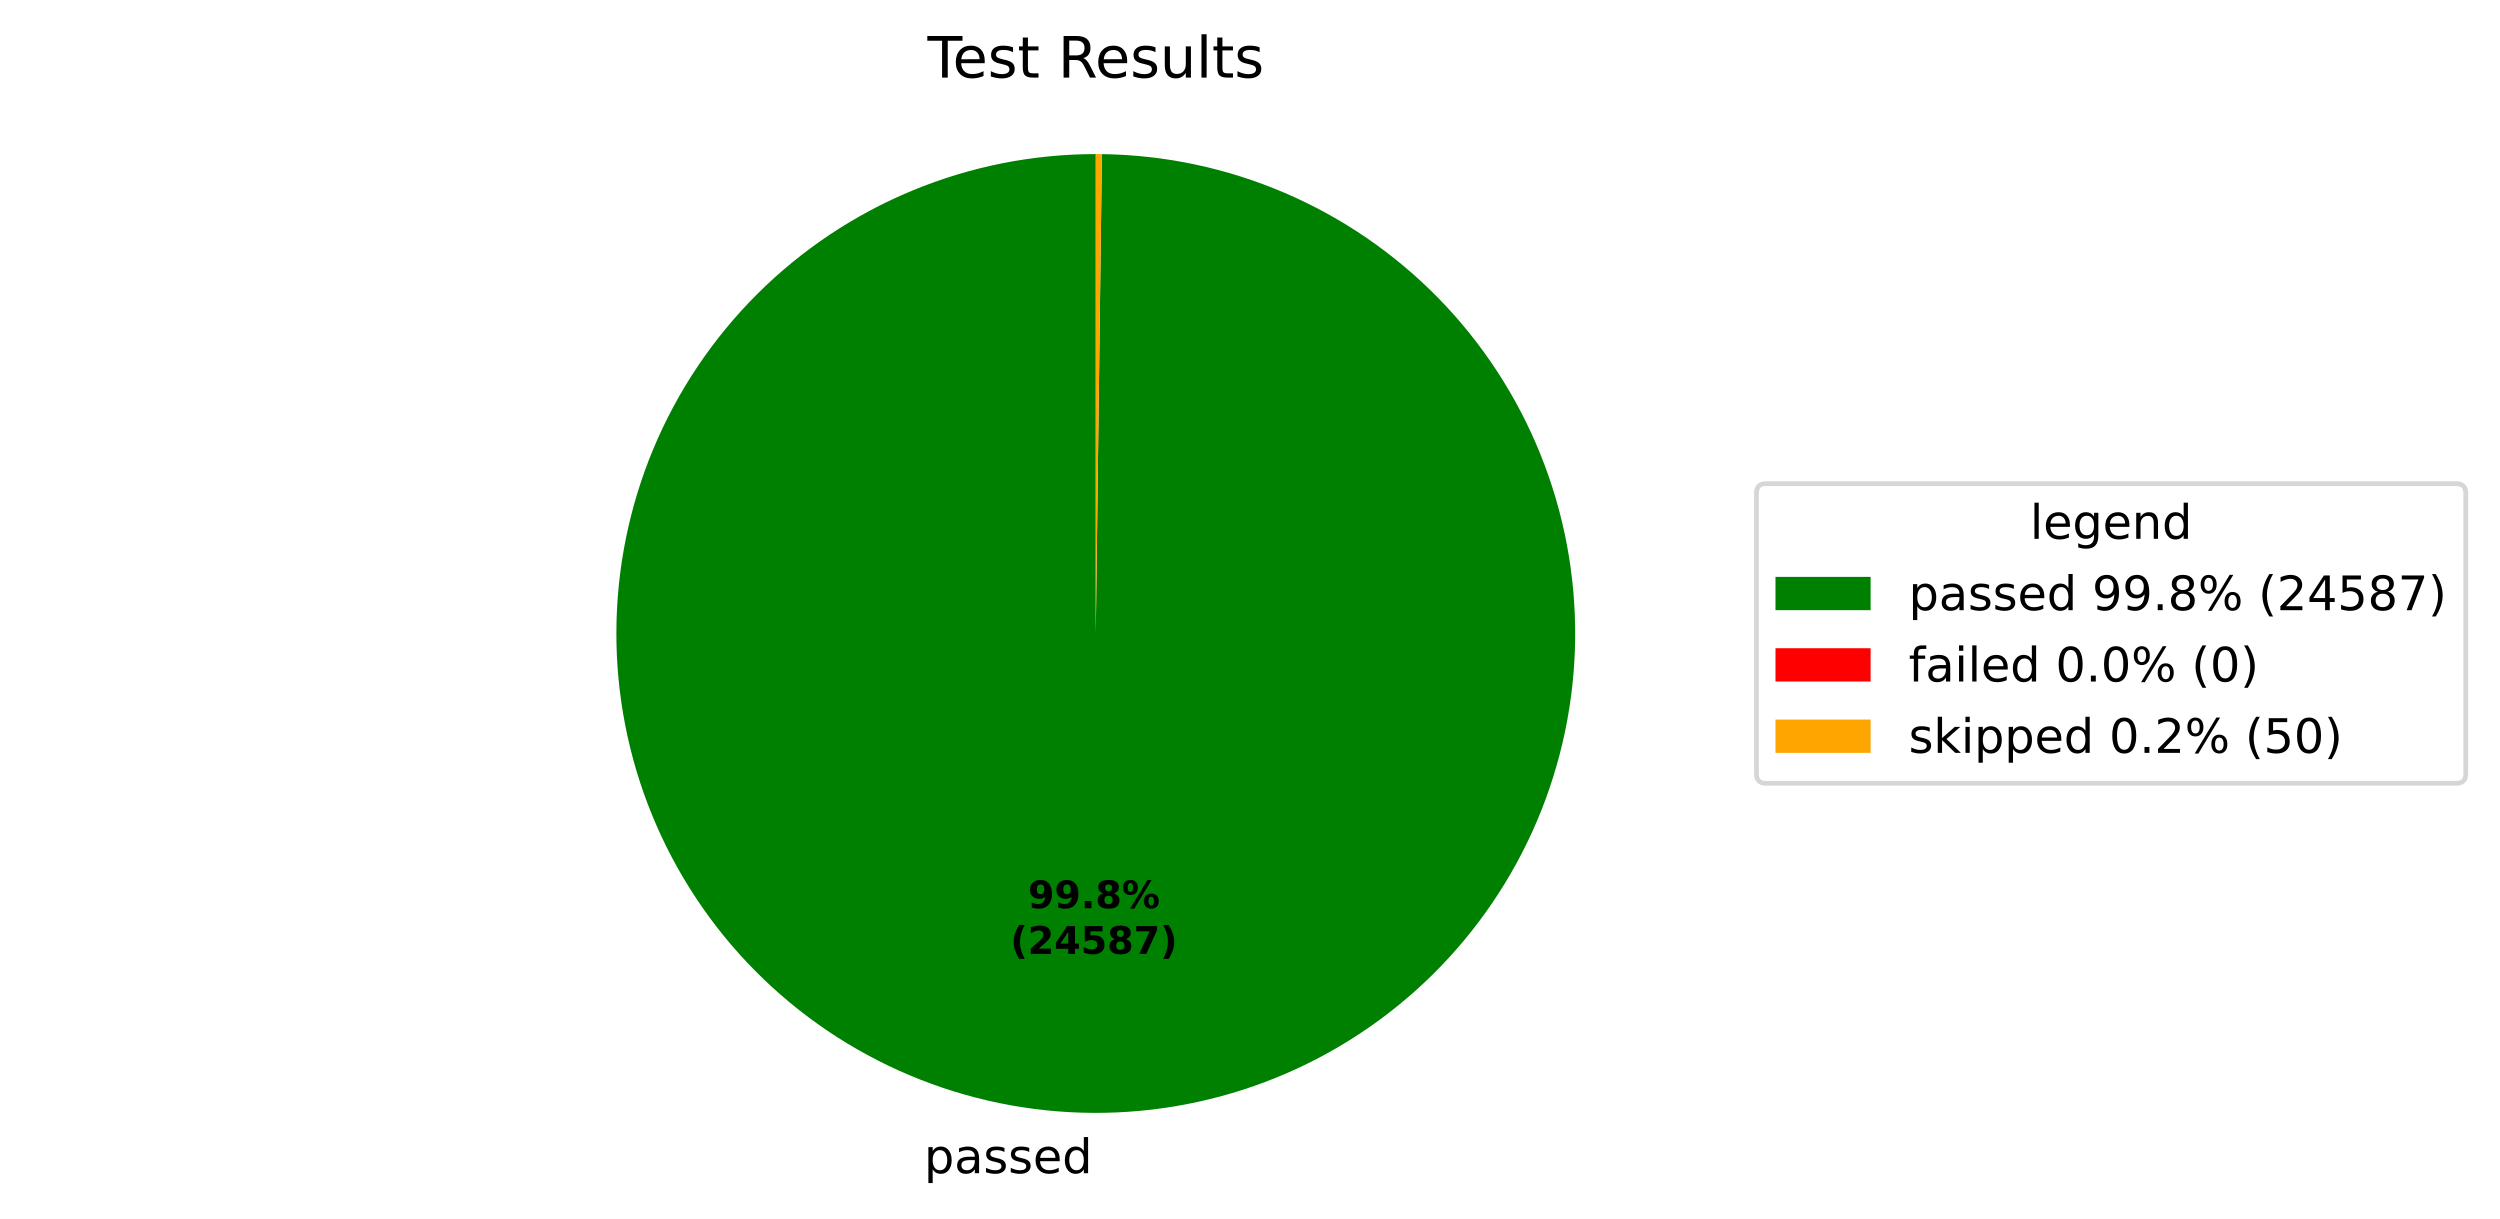
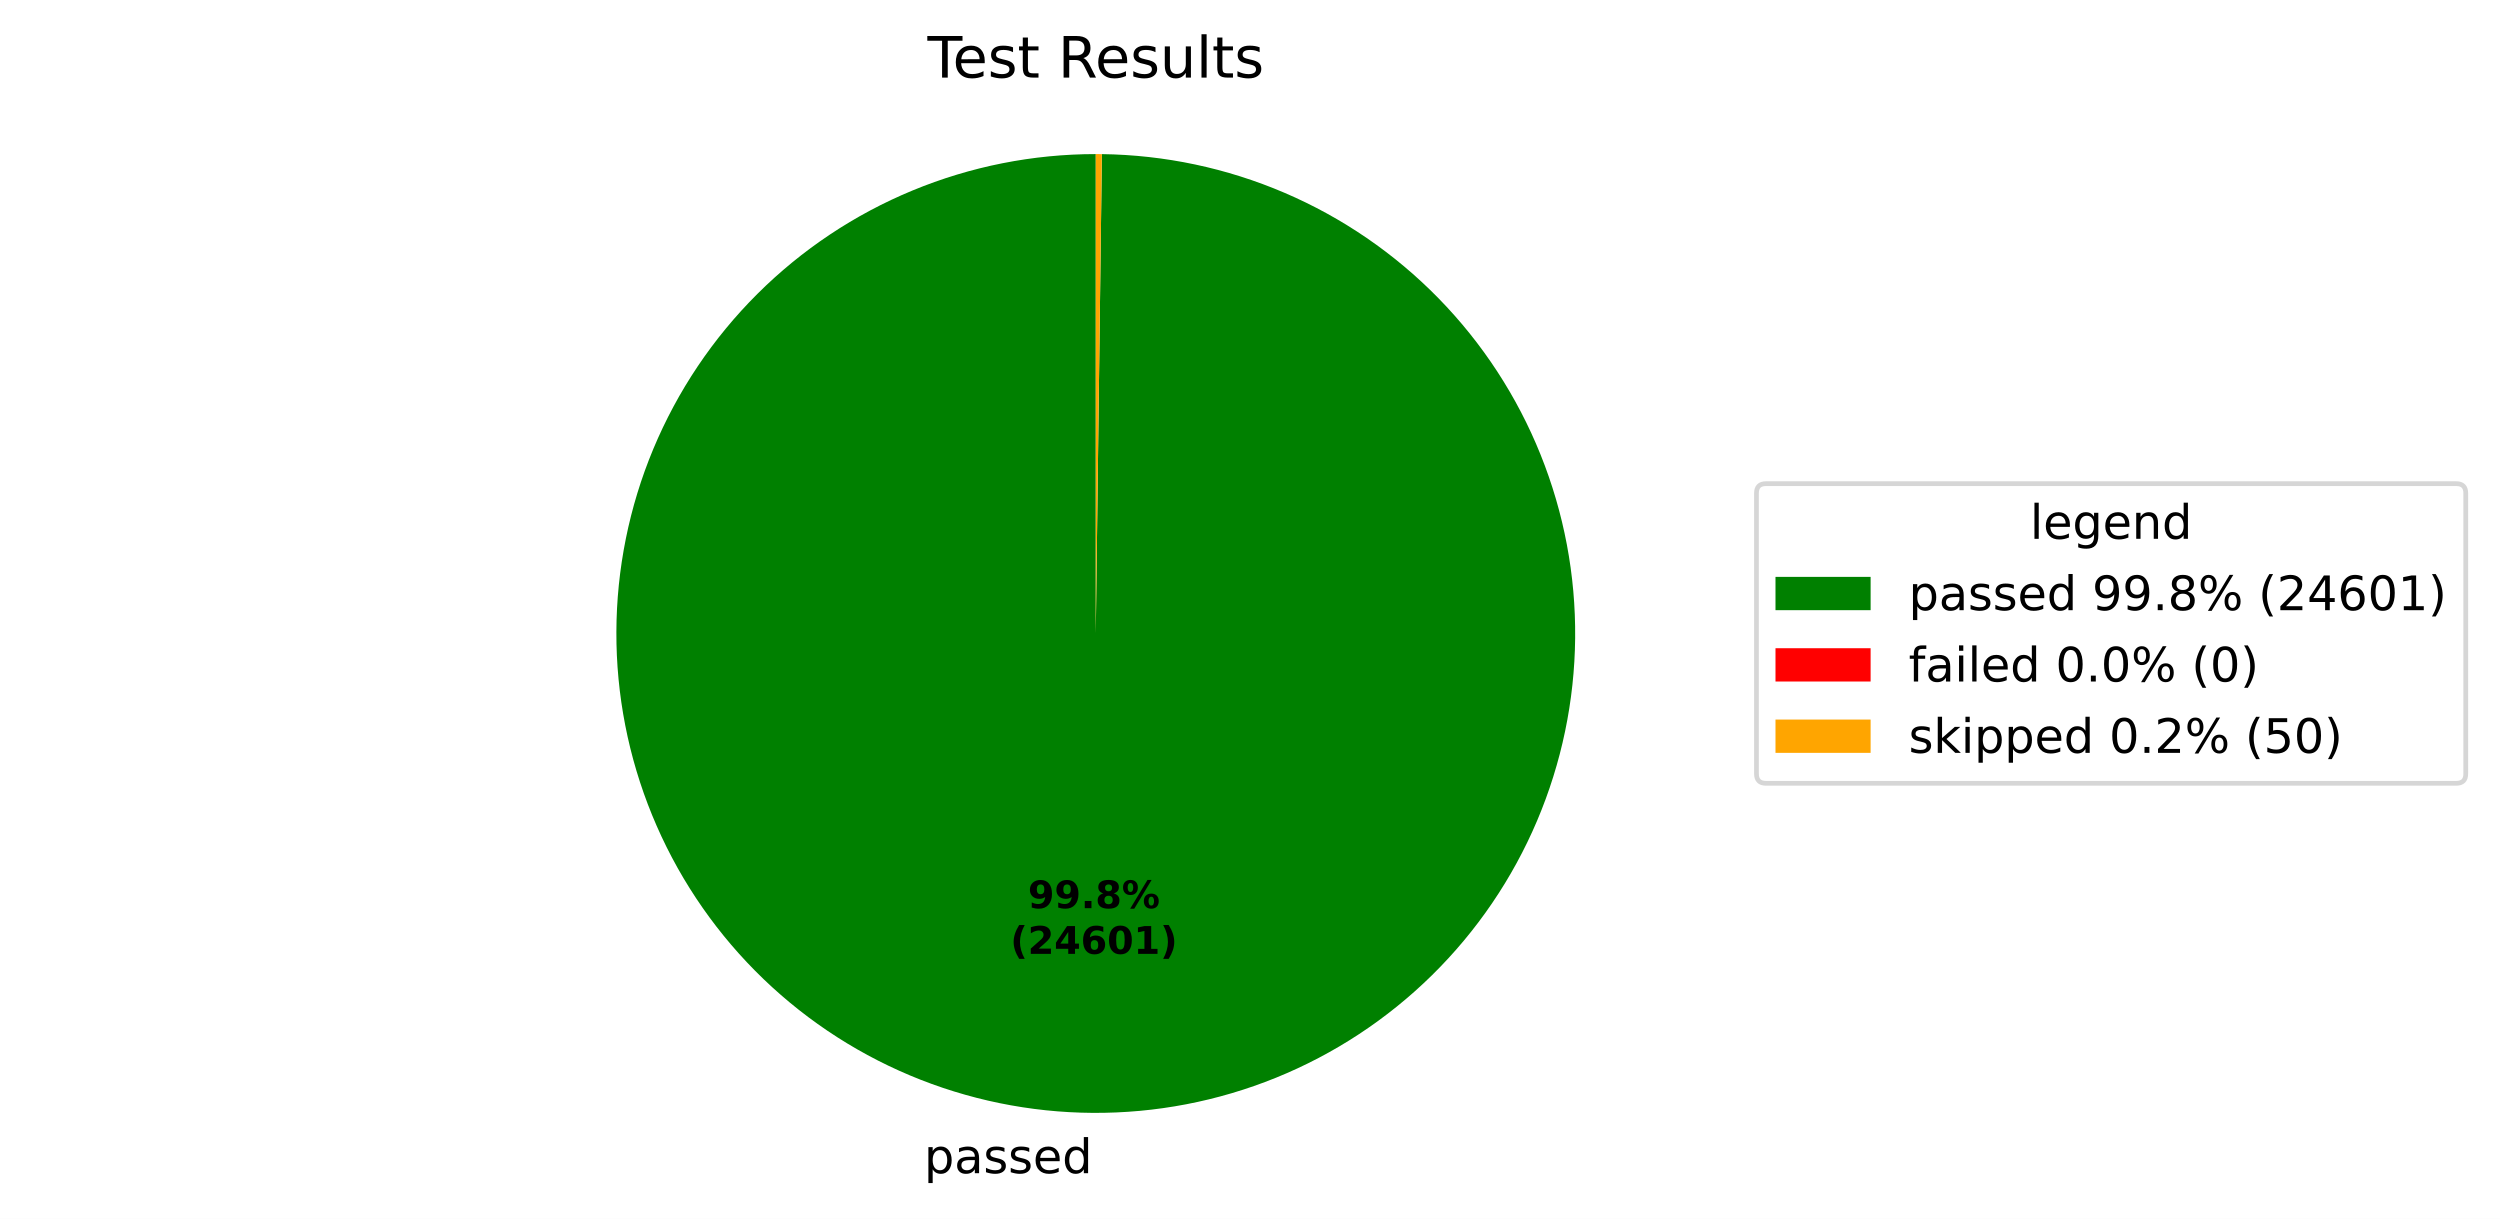
<svg xmlns="http://www.w3.org/2000/svg" xmlns:xlink="http://www.w3.org/1999/xlink" width="525.656pt" height="256.276pt" viewBox="0 0 525.656 256.276" version="1.1">
  <defs>
    <style type="text/css">*{stroke-linejoin: round; stroke-linecap: butt}</style>
  </defs>
  <g id="figure_1">
    <g id="patch_1">
      <path d="M 0 256.276  L 525.656 256.276  L 525.656 0  L 0 0  z " style="fill: #ffffff" />
    </g>
    <g id="axes_1">
      <g id="patch_2">
-         <path d="M 230.4 32.398  C 217.19 32.398 204.108 34.995 191.9 40.04  C 179.691 45.086 168.593 52.482 159.237 61.808  C 149.882 71.134 142.45 82.209 137.365 94.401  C 132.281 106.593 129.643 119.667 129.601 132.877  C 129.558 146.087 132.113 159.177 137.12 171.401  C 142.127 183.626 149.488 194.747 158.784 204.133  C 168.08 213.518 179.131 220.985 191.307 226.109  C 203.483 231.232 216.548 233.912 229.757 233.996  C 242.967 234.08 256.065 231.567 268.306 226.599  C 280.546 221.632 291.691 214.306 301.106 205.04  C 310.521 195.774 318.023 184.747 323.185 172.588  C 328.347 160.428 331.069 147.371 331.195 134.162  C 331.322 120.953 328.85 107.847 323.922 95.591  C 318.993 83.334 311.703 72.166 302.467 62.721  C 293.231 53.277 282.228 45.74 270.085 40.539  C 257.942 35.338 244.894 32.575 231.685 32.406  L 230.4 133.198  z " style="fill: #008000" />
+         <path d="M 230.4 32.398  C 217.19 32.398 204.108 34.995 191.9 40.04  C 179.691 45.086 168.593 52.482 159.237 61.808  C 149.882 71.134 142.45 82.209 137.365 94.401  C 132.281 106.593 129.643 119.667 129.601 132.877  C 129.558 146.087 132.113 159.177 137.12 171.401  C 142.127 183.626 149.488 194.748 158.784 204.133  C 168.08 213.518 179.131 220.985 191.307 226.109  C 203.483 231.232 216.548 233.912 229.758 233.996  C 242.967 234.08 256.066 231.567 268.306 226.599  C 280.546 221.632 291.691 214.306 301.106 205.04  C 310.521 195.774 318.024 184.747 323.186 172.587  C 328.347 160.427 331.069 147.371 331.195 134.162  C 331.322 120.952 328.85 107.846 323.921 95.59  C 318.993 83.334 311.703 72.165 302.467 62.721  C 293.231 53.277 282.227 45.739 270.084 40.539  C 257.941 35.338 244.893 32.575 231.685 32.406  L 230.4 133.198  z " style="fill: #008000" />
      </g>
      <g id="patch_3">
        <path d="M 231.685 32.406  C 231.685 32.406 231.685 32.406 231.685 32.406  L 230.4 133.198  z " style="fill: #ff0000" />
      </g>
      <g id="patch_4">
-         <path d="M 231.685 32.406  C 231.471 32.404 231.257 32.402 231.043 32.4  C 230.828 32.399 230.614 32.398 230.4 32.398  L 230.4 133.198  z " style="fill: #ffa500" />
+         <path d="M 231.685 32.406  C 231.471 32.404 231.256 32.402 231.042 32.4  C 230.828 32.399 230.614 32.398 230.4 32.398  L 230.4 133.198  z " style="fill: #ffa500" />
      </g>
      <g id="matplotlib.axis_1" />
      <g id="matplotlib.axis_2" />
      <g id="text_1">
-         <g transform="translate(194.2962 246.6739) scale(0.1 -0.1)">
+         <g transform="translate(194.2966 246.6739) scale(0.1 -0.1)">
          <defs>
            <path id="DejaVuSans-53" d="M 1159 525  L 1159 -1331  L 581 -1331  L 581 3500  L 1159 3500  L 1159 2969  Q 1341 3281 1617 3432  Q 1894 3584 2278 3584  Q 2916 3584 3314 3078  Q 3713 2572 3713 1747  Q 3713 922 3314 415  Q 2916 -91 2278 -91  Q 1894 -91 1617 61  Q 1341 213 1159 525  z M 3116 1747  Q 3116 2381 2855 2742  Q 2594 3103 2138 3103  Q 1681 3103 1420 2742  Q 1159 2381 1159 1747  Q 1159 1113 1420 752  Q 1681 391 2138 391  Q 2594 391 2855 752  Q 3116 1113 3116 1747  z " transform="scale(0.015625)" />
            <path id="DejaVuSans-44" d="M 2194 1759  Q 1497 1759 1228 1600  Q 959 1441 959 1056  Q 959 750 1161 570  Q 1363 391 1709 391  Q 2188 391 2477 730  Q 2766 1069 2766 1631  L 2766 1759  L 2194 1759  z M 3341 1997  L 3341 0  L 2766 0  L 2766 531  Q 2569 213 2275 61  Q 1981 -91 1556 -91  Q 1019 -91 701 211  Q 384 513 384 1019  Q 384 1609 779 1909  Q 1175 2209 1959 2209  L 2766 2209  L 2766 2266  Q 2766 2663 2505 2880  Q 2244 3097 1772 3097  Q 1472 3097 1187 3025  Q 903 2953 641 2809  L 641 3341  Q 956 3463 1253 3523  Q 1550 3584 1831 3584  Q 2591 3584 2966 3190  Q 3341 2797 3341 1997  z " transform="scale(0.015625)" />
            <path id="DejaVuSans-56" d="M 2834 3397  L 2834 2853  Q 2591 2978 2328 3040  Q 2066 3103 1784 3103  Q 1356 3103 1142 2972  Q 928 2841 928 2578  Q 928 2378 1081 2264  Q 1234 2150 1697 2047  L 1894 2003  Q 2506 1872 2764 1633  Q 3022 1394 3022 966  Q 3022 478 2636 193  Q 2250 -91 1575 -91  Q 1294 -91 989 -36  Q 684 19 347 128  L 347 722  Q 666 556 975 473  Q 1284 391 1588 391  Q 1994 391 2212 530  Q 2431 669 2431 922  Q 2431 1156 2273 1281  Q 2116 1406 1581 1522  L 1381 1569  Q 847 1681 609 1914  Q 372 2147 372 2553  Q 372 3047 722 3315  Q 1072 3584 1716 3584  Q 2034 3584 2315 3537  Q 2597 3491 2834 3397  z " transform="scale(0.015625)" />
            <path id="DejaVuSans-48" d="M 3597 1894  L 3597 1613  L 953 1613  Q 991 1019 1311 708  Q 1631 397 2203 397  Q 2534 397 2845 478  Q 3156 559 3463 722  L 3463 178  Q 3153 47 2828 -22  Q 2503 -91 2169 -91  Q 1331 -91 842 396  Q 353 884 353 1716  Q 353 2575 817 3079  Q 1281 3584 2069 3584  Q 2775 3584 3186 3129  Q 3597 2675 3597 1894  z M 3022 2063  Q 3016 2534 2758 2815  Q 2500 3097 2075 3097  Q 1594 3097 1305 2825  Q 1016 2553 972 2059  L 3022 2063  z " transform="scale(0.015625)" />
            <path id="DejaVuSans-47" d="M 2906 2969  L 2906 4863  L 3481 4863  L 3481 0  L 2906 0  L 2906 525  Q 2725 213 2448 61  Q 2172 -91 1784 -91  Q 1150 -91 751 415  Q 353 922 353 1747  Q 353 2572 751 3078  Q 1150 3584 1784 3584  Q 2172 3584 2448 3432  Q 2725 3281 2906 2969  z M 947 1747  Q 947 1113 1208 752  Q 1469 391 1925 391  Q 2381 391 2643 752  Q 2906 1113 2906 1747  Q 2906 2381 2643 2742  Q 2381 3103 1925 3103  Q 1469 3103 1208 2742  Q 947 2381 947 1747  z " transform="scale(0.015625)" />
          </defs>
          <use xlink:href="#DejaVuSans-53" />
          <use xlink:href="#DejaVuSans-44" transform="translate(63.48438 0)" />
          <use xlink:href="#DejaVuSans-56" transform="translate(124.7656 0)" />
          <use xlink:href="#DejaVuSans-56" transform="translate(176.8594 0)" />
          <use xlink:href="#DejaVuSans-48" transform="translate(228.9531 0)" />
          <use xlink:href="#DejaVuSans-47" transform="translate(290.4844 0)" />
        </g>
      </g>
      <g id="text_2">
-         <g transform="translate(216.1375 190.9542) scale(0.08 -0.08)">
+         <g transform="translate(216.1377 190.9542) scale(0.08 -0.08)">
          <defs>
            <path id="DejaVuSans-Bold-1c" d="M 641 103  L 641 966  Q 928 831 1190 764  Q 1453 697 1709 697  Q 2247 697 2547 995  Q 2847 1294 2900 1881  Q 2688 1725 2447 1647  Q 2206 1569 1925 1569  Q 1209 1569 770 1986  Q 331 2403 331 3084  Q 331 3838 820 4291  Q 1309 4744 2131 4744  Q 3044 4744 3544 4128  Q 4044 3513 4044 2388  Q 4044 1231 3459 570  Q 2875 -91 1856 -91  Q 1528 -91 1228 -42  Q 928 6 641 103  z M 2125 2350  Q 2441 2350 2600 2554  Q 2759 2759 2759 3169  Q 2759 3575 2600 3781  Q 2441 3988 2125 3988  Q 1809 3988 1650 3781  Q 1491 3575 1491 3169  Q 1491 2759 1650 2554  Q 1809 2350 2125 2350  z " transform="scale(0.015625)" />
            <path id="DejaVuSans-Bold-11" d="M 653 1209  L 1778 1209  L 1778 0  L 653 0  L 653 1209  z " transform="scale(0.015625)" />
            <path id="DejaVuSans-Bold-1b" d="M 2228 2088  Q 1891 2088 1709 1903  Q 1528 1719 1528 1375  Q 1528 1031 1709 848  Q 1891 666 2228 666  Q 2563 666 2741 848  Q 2919 1031 2919 1375  Q 2919 1722 2741 1905  Q 2563 2088 2228 2088  z M 1350 2484  Q 925 2613 709 2878  Q 494 3144 494 3541  Q 494 4131 934 4440  Q 1375 4750 2228 4750  Q 3075 4750 3515 4442  Q 3956 4134 3956 3541  Q 3956 3144 3739 2878  Q 3522 2613 3097 2484  Q 3572 2353 3814 2058  Q 4056 1763 4056 1313  Q 4056 619 3595 264  Q 3134 -91 2228 -91  Q 1319 -91 855 264  Q 391 619 391 1313  Q 391 1763 633 2058  Q 875 2353 1350 2484  z M 1631 3419  Q 1631 3141 1786 2991  Q 1941 2841 2228 2841  Q 2509 2841 2662 2991  Q 2816 3141 2816 3419  Q 2816 3697 2662 3845  Q 2509 3994 2228 3994  Q 1941 3994 1786 3844  Q 1631 3694 1631 3419  z " transform="scale(0.015625)" />
            <path id="DejaVuSans-Bold-8" d="M 4959 1925  Q 4738 1925 4616 1733  Q 4494 1541 4494 1184  Q 4494 825 4614 633  Q 4734 441 4959 441  Q 5184 441 5303 633  Q 5422 825 5422 1184  Q 5422 1541 5301 1733  Q 5181 1925 4959 1925  z M 4959 2450  Q 5541 2450 5875 2112  Q 6209 1775 6209 1184  Q 6209 594 5875 251  Q 5541 -91 4959 -91  Q 4378 -91 4042 251  Q 3706 594 3706 1184  Q 3706 1772 4042 2111  Q 4378 2450 4959 2450  z M 2094 -91  L 1403 -91  L 4319 4750  L 5013 4750  L 2094 -91  z M 1453 4750  Q 2034 4750 2367 4411  Q 2700 4072 2700 3481  Q 2700 2891 2367 2550  Q 2034 2209 1453 2209  Q 872 2209 539 2550  Q 206 2891 206 3481  Q 206 4072 539 4411  Q 872 4750 1453 4750  z M 1453 4225  Q 1228 4225 1106 4031  Q 984 3838 984 3481  Q 984 3122 1106 2926  Q 1228 2731 1453 2731  Q 1678 2731 1798 2926  Q 1919 3122 1919 3481  Q 1919 3838 1797 4031  Q 1675 4225 1453 4225  z " transform="scale(0.015625)" />
          </defs>
          <use xlink:href="#DejaVuSans-Bold-1c" />
          <use xlink:href="#DejaVuSans-Bold-1c" transform="translate(69.57812 0)" />
          <use xlink:href="#DejaVuSans-Bold-11" transform="translate(139.1562 0)" />
          <use xlink:href="#DejaVuSans-Bold-1b" transform="translate(177.1406 0)" />
          <use xlink:href="#DejaVuSans-Bold-8" transform="translate(246.7188 0)" />
        </g>
-         <g transform="translate(212.4425 200.5558) scale(0.08 -0.08)">
+         <g transform="translate(212.4427 200.5558) scale(0.08 -0.08)">
          <defs>
            <path id="DejaVuSans-Bold-b" d="M 2413 -844  L 1484 -844  Q 1006 -72 778 623  Q 550 1319 550 2003  Q 550 2688 779 3389  Q 1009 4091 1484 4856  L 2413 4856  Q 2013 4116 1813 3408  Q 1613 2700 1613 2009  Q 1613 1319 1811 609  Q 2009 -100 2413 -844  z " transform="scale(0.015625)" />
            <path id="DejaVuSans-Bold-15" d="M 1844 884  L 3897 884  L 3897 0  L 506 0  L 506 884  L 2209 2388  Q 2438 2594 2547 2791  Q 2656 2988 2656 3200  Q 2656 3528 2436 3728  Q 2216 3928 1850 3928  Q 1569 3928 1234 3808  Q 900 3688 519 3450  L 519 4475  Q 925 4609 1322 4679  Q 1719 4750 2100 4750  Q 2938 4750 3402 4381  Q 3866 4013 3866 3353  Q 3866 2972 3669 2642  Q 3472 2313 2841 1759  L 1844 884  z " transform="scale(0.015625)" />
            <path id="DejaVuSans-Bold-17" d="M 2356 3675  L 1038 1722  L 2356 1722  L 2356 3675  z M 2156 4666  L 3494 4666  L 3494 1722  L 4159 1722  L 4159 850  L 3494 850  L 3494 0  L 2356 0  L 2356 850  L 288 850  L 288 1881  L 2156 4666  z " transform="scale(0.015625)" />
-             <path id="DejaVuSans-Bold-18" d="M 678 4666  L 3669 4666  L 3669 3781  L 1638 3781  L 1638 3059  Q 1775 3097 1914 3117  Q 2053 3138 2203 3138  Q 3056 3138 3531 2711  Q 4006 2284 4006 1522  Q 4006 766 3489 337  Q 2972 -91 2053 -91  Q 1656 -91 1267 -14  Q 878 63 494 219  L 494 1166  Q 875 947 1217 837  Q 1559 728 1863 728  Q 2300 728 2551 942  Q 2803 1156 2803 1522  Q 2803 1891 2551 2103  Q 2300 2316 1863 2316  Q 1603 2316 1309 2248  Q 1016 2181 678 2041  L 678 4666  z " transform="scale(0.015625)" />
-             <path id="DejaVuSans-Bold-1a" d="M 428 4666  L 3944 4666  L 3944 3988  L 2125 0  L 953 0  L 2675 3781  L 428 3781  L 428 4666  z " transform="scale(0.015625)" />
+             <path id="DejaVuSans-Bold-19" d="M 2316 2303  Q 2000 2303 1842 2098  Q 1684 1894 1684 1484  Q 1684 1075 1842 870  Q 2000 666 2316 666  Q 2634 666 2792 870  Q 2950 1075 2950 1484  Q 2950 1894 2792 2098  Q 2634 2303 2316 2303  z M 3803 4544  L 3803 3681  Q 3506 3822 3243 3889  Q 2981 3956 2731 3956  Q 2194 3956 1894 3657  Q 1594 3359 1544 2772  Q 1750 2925 1990 3001  Q 2231 3078 2516 3078  Q 3231 3078 3670 2659  Q 4109 2241 4109 1563  Q 4109 813 3618 361  Q 3128 -91 2303 -91  Q 1394 -91 895 523  Q 397 1138 397 2266  Q 397 3422 980 4083  Q 1563 4744 2578 4744  Q 2900 4744 3203 4694  Q 3506 4644 3803 4544  z " transform="scale(0.015625)" />
+             <path id="DejaVuSans-Bold-13" d="M 2944 2338  Q 2944 3213 2780 3570  Q 2616 3928 2228 3928  Q 1841 3928 1675 3570  Q 1509 3213 1509 2338  Q 1509 1453 1675 1090  Q 1841 728 2228 728  Q 2613 728 2778 1090  Q 2944 1453 2944 2338  z M 4147 2328  Q 4147 1169 3647 539  Q 3147 -91 2228 -91  Q 1306 -91 806 539  Q 306 1169 306 2328  Q 306 3491 806 4120  Q 1306 4750 2228 4750  Q 3147 4750 3647 4120  Q 4147 3491 4147 2328  z " transform="scale(0.015625)" />
+             <path id="DejaVuSans-Bold-14" d="M 750 831  L 1813 831  L 1813 3847  L 722 3622  L 722 4441  L 1806 4666  L 2950 4666  L 2950 831  L 4013 831  L 4013 0  L 750 0  L 750 831  z " transform="scale(0.015625)" />
            <path id="DejaVuSans-Bold-c" d="M 513 -844  Q 913 -100 1113 609  Q 1313 1319 1313 2009  Q 1313 2700 1113 3408  Q 913 4116 513 4856  L 1441 4856  Q 1916 4091 2145 3389  Q 2375 2688 2375 2003  Q 2375 1319 2147 623  Q 1919 -72 1441 -844  L 513 -844  z " transform="scale(0.015625)" />
          </defs>
          <use xlink:href="#DejaVuSans-Bold-b" />
          <use xlink:href="#DejaVuSans-Bold-15" transform="translate(45.70312 0)" />
          <use xlink:href="#DejaVuSans-Bold-17" transform="translate(115.2812 0)" />
-           <use xlink:href="#DejaVuSans-Bold-18" transform="translate(184.8594 0)" />
-           <use xlink:href="#DejaVuSans-Bold-1b" transform="translate(254.4375 0)" />
-           <use xlink:href="#DejaVuSans-Bold-1a" transform="translate(324.0156 0)" />
+           <use xlink:href="#DejaVuSans-Bold-19" transform="translate(184.8594 0)" />
+           <use xlink:href="#DejaVuSans-Bold-13" transform="translate(254.4375 0)" />
+           <use xlink:href="#DejaVuSans-Bold-14" transform="translate(324.0156 0)" />
          <use xlink:href="#DejaVuSans-Bold-c" transform="translate(393.5938 0)" />
        </g>
      </g>
      <g id="text_3">
        <g transform="translate(195.0131 16.31812) scale(0.12 -0.12)">
          <defs>
            <path id="DejaVuSans-37" d="M -19 4666  L 3928 4666  L 3928 4134  L 2272 4134  L 2272 0  L 1638 0  L 1638 4134  L -19 4134  L -19 4666  z " transform="scale(0.015625)" />
            <path id="DejaVuSans-57" d="M 1172 4494  L 1172 3500  L 2356 3500  L 2356 3053  L 1172 3053  L 1172 1153  Q 1172 725 1289 603  Q 1406 481 1766 481  L 2356 481  L 2356 0  L 1766 0  Q 1100 0 847 248  Q 594 497 594 1153  L 594 3053  L 172 3053  L 172 3500  L 594 3500  L 594 4494  L 1172 4494  z " transform="scale(0.015625)" />
            <path id="DejaVuSans-3" transform="scale(0.015625)" />
            <path id="DejaVuSans-35" d="M 2841 2188  Q 3044 2119 3236 1894  Q 3428 1669 3622 1275  L 4263 0  L 3584 0  L 2988 1197  Q 2756 1666 2539 1819  Q 2322 1972 1947 1972  L 1259 1972  L 1259 0  L 628 0  L 628 4666  L 2053 4666  Q 2853 4666 3247 4331  Q 3641 3997 3641 3322  Q 3641 2881 3436 2590  Q 3231 2300 2841 2188  z M 1259 4147  L 1259 2491  L 2053 2491  Q 2509 2491 2742 2702  Q 2975 2913 2975 3322  Q 2975 3731 2742 3939  Q 2509 4147 2053 4147  L 1259 4147  z " transform="scale(0.015625)" />
            <path id="DejaVuSans-58" d="M 544 1381  L 544 3500  L 1119 3500  L 1119 1403  Q 1119 906 1312 657  Q 1506 409 1894 409  Q 2359 409 2629 706  Q 2900 1003 2900 1516  L 2900 3500  L 3475 3500  L 3475 0  L 2900 0  L 2900 538  Q 2691 219 2414 64  Q 2138 -91 1772 -91  Q 1169 -91 856 284  Q 544 659 544 1381  z M 1991 3584  L 1991 3584  z " transform="scale(0.015625)" />
            <path id="DejaVuSans-4f" d="M 603 4863  L 1178 4863  L 1178 0  L 603 0  L 603 4863  z " transform="scale(0.015625)" />
          </defs>
          <use xlink:href="#DejaVuSans-37" />
          <use xlink:href="#DejaVuSans-48" transform="translate(44.09375 0)" />
          <use xlink:href="#DejaVuSans-56" transform="translate(105.625 0)" />
          <use xlink:href="#DejaVuSans-57" transform="translate(157.7188 0)" />
          <use xlink:href="#DejaVuSans-3" transform="translate(196.9219 0)" />
          <use xlink:href="#DejaVuSans-35" transform="translate(228.7031 0)" />
          <use xlink:href="#DejaVuSans-48" transform="translate(293.7031 0)" />
          <use xlink:href="#DejaVuSans-56" transform="translate(355.2344 0)" />
          <use xlink:href="#DejaVuSans-58" transform="translate(407.3281 0)" />
          <use xlink:href="#DejaVuSans-4f" transform="translate(470.7031 0)" />
          <use xlink:href="#DejaVuSans-57" transform="translate(498.4844 0)" />
          <use xlink:href="#DejaVuSans-56" transform="translate(537.6875 0)" />
        </g>
      </g>
      <g id="legend_1">
        <g id="patch_5">
          <path d="M 371.32 164.7  L 516.456 164.7  Q 518.456 164.7 518.456 162.7  L 518.456 103.697  Q 518.456 101.697 516.456 101.697  L 371.32 101.697  Q 369.32 101.697 369.32 103.697  L 369.32 162.7  Q 369.32 164.7 371.32 164.7  z " style="fill: #ffffff; opacity: 0.8; stroke: #cccccc; stroke-linejoin: miter" />
        </g>
        <g id="text_4">
          <g transform="translate(426.8286 113.295) scale(0.1 -0.1)">
            <defs>
              <path id="DejaVuSans-4a" d="M 2906 1791  Q 2906 2416 2648 2759  Q 2391 3103 1925 3103  Q 1463 3103 1205 2759  Q 947 2416 947 1791  Q 947 1169 1205 825  Q 1463 481 1925 481  Q 2391 481 2648 825  Q 2906 1169 2906 1791  z M 3481 434  Q 3481 -459 3084 -895  Q 2688 -1331 1869 -1331  Q 1566 -1331 1297 -1286  Q 1028 -1241 775 -1147  L 775 -588  Q 1028 -725 1275 -790  Q 1522 -856 1778 -856  Q 2344 -856 2625 -561  Q 2906 -266 2906 331  L 2906 616  Q 2728 306 2450 153  Q 2172 0 1784 0  Q 1141 0 747 490  Q 353 981 353 1791  Q 353 2603 747 3093  Q 1141 3584 1784 3584  Q 2172 3584 2450 3431  Q 2728 3278 2906 2969  L 2906 3500  L 3481 3500  L 3481 434  z " transform="scale(0.015625)" />
              <path id="DejaVuSans-51" d="M 3513 2113  L 3513 0  L 2938 0  L 2938 2094  Q 2938 2591 2744 2837  Q 2550 3084 2163 3084  Q 1697 3084 1428 2787  Q 1159 2491 1159 1978  L 1159 0  L 581 0  L 581 3500  L 1159 3500  L 1159 2956  Q 1366 3272 1645 3428  Q 1925 3584 2291 3584  Q 2894 3584 3203 3211  Q 3513 2838 3513 2113  z " transform="scale(0.015625)" />
            </defs>
            <use xlink:href="#DejaVuSans-4f" />
            <use xlink:href="#DejaVuSans-48" transform="translate(27.78125 0)" />
            <use xlink:href="#DejaVuSans-4a" transform="translate(89.3125 0)" />
            <use xlink:href="#DejaVuSans-48" transform="translate(152.7969 0)" />
            <use xlink:href="#DejaVuSans-51" transform="translate(214.3281 0)" />
            <use xlink:href="#DejaVuSans-47" transform="translate(277.7031 0)" />
          </g>
        </g>
        <g id="patch_6">
          <path d="M 373.32 128.296  L 393.32 128.296  L 393.32 121.296  L 373.32 121.296  z " style="fill: #008000" />
        </g>
        <g id="text_5">
          <g transform="translate(401.32 128.2958) scale(0.1 -0.1)">
            <defs>
              <path id="DejaVuSans-1c" d="M 703 97  L 703 672  Q 941 559 1184 500  Q 1428 441 1663 441  Q 2288 441 2617 861  Q 2947 1281 2994 2138  Q 2813 1869 2534 1725  Q 2256 1581 1919 1581  Q 1219 1581 811 2004  Q 403 2428 403 3163  Q 403 3881 828 4315  Q 1253 4750 1959 4750  Q 2769 4750 3195 4129  Q 3622 3509 3622 2328  Q 3622 1225 3098 567  Q 2575 -91 1691 -91  Q 1453 -91 1209 -44  Q 966 3 703 97  z M 1959 2075  Q 2384 2075 2632 2365  Q 2881 2656 2881 3163  Q 2881 3666 2632 3958  Q 2384 4250 1959 4250  Q 1534 4250 1286 3958  Q 1038 3666 1038 3163  Q 1038 2656 1286 2365  Q 1534 2075 1959 2075  z " transform="scale(0.015625)" />
              <path id="DejaVuSans-11" d="M 684 794  L 1344 794  L 1344 0  L 684 0  L 684 794  z " transform="scale(0.015625)" />
              <path id="DejaVuSans-1b" d="M 2034 2216  Q 1584 2216 1326 1975  Q 1069 1734 1069 1313  Q 1069 891 1326 650  Q 1584 409 2034 409  Q 2484 409 2743 651  Q 3003 894 3003 1313  Q 3003 1734 2745 1975  Q 2488 2216 2034 2216  z M 1403 2484  Q 997 2584 770 2862  Q 544 3141 544 3541  Q 544 4100 942 4425  Q 1341 4750 2034 4750  Q 2731 4750 3128 4425  Q 3525 4100 3525 3541  Q 3525 3141 3298 2862  Q 3072 2584 2669 2484  Q 3125 2378 3379 2068  Q 3634 1759 3634 1313  Q 3634 634 3220 271  Q 2806 -91 2034 -91  Q 1263 -91 848 271  Q 434 634 434 1313  Q 434 1759 690 2068  Q 947 2378 1403 2484  z M 1172 3481  Q 1172 3119 1398 2916  Q 1625 2713 2034 2713  Q 2441 2713 2670 2916  Q 2900 3119 2900 3481  Q 2900 3844 2670 4047  Q 2441 4250 2034 4250  Q 1625 4250 1398 4047  Q 1172 3844 1172 3481  z " transform="scale(0.015625)" />
              <path id="DejaVuSans-8" d="M 4653 2053  Q 4381 2053 4226 1822  Q 4072 1591 4072 1178  Q 4072 772 4226 539  Q 4381 306 4653 306  Q 4919 306 5073 539  Q 5228 772 5228 1178  Q 5228 1588 5073 1820  Q 4919 2053 4653 2053  z M 4653 2450  Q 5147 2450 5437 2106  Q 5728 1763 5728 1178  Q 5728 594 5436 251  Q 5144 -91 4653 -91  Q 4153 -91 3862 251  Q 3572 594 3572 1178  Q 3572 1766 3864 2108  Q 4156 2450 4653 2450  z M 1428 4353  Q 1159 4353 1004 4120  Q 850 3888 850 3481  Q 850 3069 1003 2837  Q 1156 2606 1428 2606  Q 1700 2606 1854 2837  Q 2009 3069 2009 3481  Q 2009 3884 1853 4118  Q 1697 4353 1428 4353  z M 4250 4750  L 4750 4750  L 1831 -91  L 1331 -91  L 4250 4750  z M 1428 4750  Q 1922 4750 2215 4408  Q 2509 4066 2509 3481  Q 2509 2891 2217 2550  Q 1925 2209 1428 2209  Q 931 2209 642 2551  Q 353 2894 353 3481  Q 353 4063 643 4406  Q 934 4750 1428 4750  z " transform="scale(0.015625)" />
              <path id="DejaVuSans-b" d="M 1984 4856  Q 1566 4138 1362 3434  Q 1159 2731 1159 2009  Q 1159 1288 1364 580  Q 1569 -128 1984 -844  L 1484 -844  Q 1016 -109 783 600  Q 550 1309 550 2009  Q 550 2706 781 3412  Q 1013 4119 1484 4856  L 1984 4856  z " transform="scale(0.015625)" />
              <path id="DejaVuSans-15" d="M 1228 531  L 3431 531  L 3431 0  L 469 0  L 469 531  Q 828 903 1448 1529  Q 2069 2156 2228 2338  Q 2531 2678 2651 2914  Q 2772 3150 2772 3378  Q 2772 3750 2511 3984  Q 2250 4219 1831 4219  Q 1534 4219 1204 4116  Q 875 4013 500 3803  L 500 4441  Q 881 4594 1212 4672  Q 1544 4750 1819 4750  Q 2544 4750 2975 4387  Q 3406 4025 3406 3419  Q 3406 3131 3298 2873  Q 3191 2616 2906 2266  Q 2828 2175 2409 1742  Q 1991 1309 1228 531  z " transform="scale(0.015625)" />
              <path id="DejaVuSans-17" d="M 2419 4116  L 825 1625  L 2419 1625  L 2419 4116  z M 2253 4666  L 3047 4666  L 3047 1625  L 3713 1625  L 3713 1100  L 3047 1100  L 3047 0  L 2419 0  L 2419 1100  L 313 1100  L 313 1709  L 2253 4666  z " transform="scale(0.015625)" />
-               <path id="DejaVuSans-18" d="M 691 4666  L 3169 4666  L 3169 4134  L 1269 4134  L 1269 2991  Q 1406 3038 1543 3061  Q 1681 3084 1819 3084  Q 2600 3084 3056 2656  Q 3513 2228 3513 1497  Q 3513 744 3044 326  Q 2575 -91 1722 -91  Q 1428 -91 1123 -41  Q 819 9 494 109  L 494 744  Q 775 591 1075 516  Q 1375 441 1709 441  Q 2250 441 2565 725  Q 2881 1009 2881 1497  Q 2881 1984 2565 2268  Q 2250 2553 1709 2553  Q 1456 2553 1204 2497  Q 953 2441 691 2322  L 691 4666  z " transform="scale(0.015625)" />
-               <path id="DejaVuSans-1a" d="M 525 4666  L 3525 4666  L 3525 4397  L 1831 0  L 1172 0  L 2766 4134  L 525 4134  L 525 4666  z " transform="scale(0.015625)" />
+               <path id="DejaVuSans-19" d="M 2113 2584  Q 1688 2584 1439 2293  Q 1191 2003 1191 1497  Q 1191 994 1439 701  Q 1688 409 2113 409  Q 2538 409 2786 701  Q 3034 994 3034 1497  Q 3034 2003 2786 2293  Q 2538 2584 2113 2584  z M 3366 4563  L 3366 3988  Q 3128 4100 2886 4159  Q 2644 4219 2406 4219  Q 1781 4219 1451 3797  Q 1122 3375 1075 2522  Q 1259 2794 1537 2939  Q 1816 3084 2150 3084  Q 2853 3084 3261 2657  Q 3669 2231 3669 1497  Q 3669 778 3244 343  Q 2819 -91 2113 -91  Q 1303 -91 875 529  Q 447 1150 447 2328  Q 447 3434 972 4092  Q 1497 4750 2381 4750  Q 2619 4750 2861 4703  Q 3103 4656 3366 4563  z " transform="scale(0.015625)" />
+               <path id="DejaVuSans-13" d="M 2034 4250  Q 1547 4250 1301 3770  Q 1056 3291 1056 2328  Q 1056 1369 1301 889  Q 1547 409 2034 409  Q 2525 409 2770 889  Q 3016 1369 3016 2328  Q 3016 3291 2770 3770  Q 2525 4250 2034 4250  z M 2034 4750  Q 2819 4750 3233 4129  Q 3647 3509 3647 2328  Q 3647 1150 3233 529  Q 2819 -91 2034 -91  Q 1250 -91 836 529  Q 422 1150 422 2328  Q 422 3509 836 4129  Q 1250 4750 2034 4750  z " transform="scale(0.015625)" />
+               <path id="DejaVuSans-14" d="M 794 531  L 1825 531  L 1825 4091  L 703 3866  L 703 4441  L 1819 4666  L 2450 4666  L 2450 531  L 3481 531  L 3481 0  L 794 0  L 794 531  z " transform="scale(0.015625)" />
              <path id="DejaVuSans-c" d="M 513 4856  L 1013 4856  Q 1481 4119 1714 3412  Q 1947 2706 1947 2009  Q 1947 1309 1714 600  Q 1481 -109 1013 -844  L 513 -844  Q 928 -128 1133 580  Q 1338 1288 1338 2009  Q 1338 2731 1133 3434  Q 928 4138 513 4856  z " transform="scale(0.015625)" />
            </defs>
            <use xlink:href="#DejaVuSans-53" />
            <use xlink:href="#DejaVuSans-44" transform="translate(63.48438 0)" />
            <use xlink:href="#DejaVuSans-56" transform="translate(124.7656 0)" />
            <use xlink:href="#DejaVuSans-56" transform="translate(176.8594 0)" />
            <use xlink:href="#DejaVuSans-48" transform="translate(228.9531 0)" />
            <use xlink:href="#DejaVuSans-47" transform="translate(290.4844 0)" />
            <use xlink:href="#DejaVuSans-3" transform="translate(353.9688 0)" />
            <use xlink:href="#DejaVuSans-1c" transform="translate(385.75 0)" />
            <use xlink:href="#DejaVuSans-1c" transform="translate(449.375 0)" />
            <use xlink:href="#DejaVuSans-11" transform="translate(513 0)" />
            <use xlink:href="#DejaVuSans-1b" transform="translate(544.7812 0)" />
            <use xlink:href="#DejaVuSans-8" transform="translate(608.4062 0)" />
            <use xlink:href="#DejaVuSans-3" transform="translate(703.4219 0)" />
            <use xlink:href="#DejaVuSans-b" transform="translate(735.2031 0)" />
            <use xlink:href="#DejaVuSans-15" transform="translate(774.2188 0)" />
            <use xlink:href="#DejaVuSans-17" transform="translate(837.8438 0)" />
-             <use xlink:href="#DejaVuSans-18" transform="translate(901.4688 0)" />
-             <use xlink:href="#DejaVuSans-1b" transform="translate(965.0938 0)" />
-             <use xlink:href="#DejaVuSans-1a" transform="translate(1028.719 0)" />
+             <use xlink:href="#DejaVuSans-19" transform="translate(901.4688 0)" />
+             <use xlink:href="#DejaVuSans-13" transform="translate(965.0938 0)" />
+             <use xlink:href="#DejaVuSans-14" transform="translate(1028.719 0)" />
            <use xlink:href="#DejaVuSans-c" transform="translate(1092.344 0)" />
          </g>
        </g>
        <g id="patch_7">
          <path d="M 373.32 143.297  L 393.32 143.297  L 393.32 136.297  L 373.32 136.297  z " style="fill: #ff0000" />
        </g>
        <g id="text_6">
          <g transform="translate(401.32 143.2966) scale(0.1 -0.1)">
            <defs>
              <path id="DejaVuSans-49" d="M 2375 4863  L 2375 4384  L 1825 4384  Q 1516 4384 1395 4259  Q 1275 4134 1275 3809  L 1275 3500  L 2222 3500  L 2222 3053  L 1275 3053  L 1275 0  L 697 0  L 697 3053  L 147 3053  L 147 3500  L 697 3500  L 697 3744  Q 697 4328 969 4595  Q 1241 4863 1831 4863  L 2375 4863  z " transform="scale(0.015625)" />
              <path id="DejaVuSans-4c" d="M 603 3500  L 1178 3500  L 1178 0  L 603 0  L 603 3500  z M 603 4863  L 1178 4863  L 1178 4134  L 603 4134  L 603 4863  z " transform="scale(0.015625)" />
-               <path id="DejaVuSans-13" d="M 2034 4250  Q 1547 4250 1301 3770  Q 1056 3291 1056 2328  Q 1056 1369 1301 889  Q 1547 409 2034 409  Q 2525 409 2770 889  Q 3016 1369 3016 2328  Q 3016 3291 2770 3770  Q 2525 4250 2034 4250  z M 2034 4750  Q 2819 4750 3233 4129  Q 3647 3509 3647 2328  Q 3647 1150 3233 529  Q 2819 -91 2034 -91  Q 1250 -91 836 529  Q 422 1150 422 2328  Q 422 3509 836 4129  Q 1250 4750 2034 4750  z " transform="scale(0.015625)" />
            </defs>
            <use xlink:href="#DejaVuSans-49" />
            <use xlink:href="#DejaVuSans-44" transform="translate(35.20312 0)" />
            <use xlink:href="#DejaVuSans-4c" transform="translate(96.48438 0)" />
            <use xlink:href="#DejaVuSans-4f" transform="translate(124.2656 0)" />
            <use xlink:href="#DejaVuSans-48" transform="translate(152.0469 0)" />
            <use xlink:href="#DejaVuSans-47" transform="translate(213.5781 0)" />
            <use xlink:href="#DejaVuSans-3" transform="translate(277.0625 0)" />
            <use xlink:href="#DejaVuSans-13" transform="translate(308.8438 0)" />
            <use xlink:href="#DejaVuSans-11" transform="translate(372.4688 0)" />
            <use xlink:href="#DejaVuSans-13" transform="translate(404.25 0)" />
            <use xlink:href="#DejaVuSans-8" transform="translate(467.875 0)" />
            <use xlink:href="#DejaVuSans-3" transform="translate(562.8906 0)" />
            <use xlink:href="#DejaVuSans-b" transform="translate(594.6719 0)" />
            <use xlink:href="#DejaVuSans-13" transform="translate(633.6875 0)" />
            <use xlink:href="#DejaVuSans-c" transform="translate(697.3125 0)" />
          </g>
        </g>
        <g id="patch_8">
          <path d="M 373.32 158.297  L 393.32 158.297  L 393.32 151.297  L 373.32 151.297  z " style="fill: #ffa500" />
        </g>
        <g id="text_7">
          <g transform="translate(401.32 158.2973) scale(0.1 -0.1)">
            <defs>
              <path id="DejaVuSans-4e" d="M 581 4863  L 1159 4863  L 1159 1991  L 2875 3500  L 3609 3500  L 1753 1863  L 3688 0  L 2938 0  L 1159 1709  L 1159 0  L 581 0  L 581 4863  z " transform="scale(0.015625)" />
+               <path id="DejaVuSans-18" d="M 691 4666  L 3169 4666  L 3169 4134  L 1269 4134  L 1269 2991  Q 1406 3038 1543 3061  Q 1681 3084 1819 3084  Q 2600 3084 3056 2656  Q 3513 2228 3513 1497  Q 3513 744 3044 326  Q 2575 -91 1722 -91  Q 1428 -91 1123 -41  Q 819 9 494 109  L 494 744  Q 775 591 1075 516  Q 1375 441 1709 441  Q 2250 441 2565 725  Q 2881 1009 2881 1497  Q 2881 1984 2565 2268  Q 2250 2553 1709 2553  Q 1456 2553 1204 2497  Q 953 2441 691 2322  L 691 4666  z " transform="scale(0.015625)" />
            </defs>
            <use xlink:href="#DejaVuSans-56" />
            <use xlink:href="#DejaVuSans-4e" transform="translate(52.09375 0)" />
            <use xlink:href="#DejaVuSans-4c" transform="translate(110 0)" />
            <use xlink:href="#DejaVuSans-53" transform="translate(137.7812 0)" />
            <use xlink:href="#DejaVuSans-53" transform="translate(201.2656 0)" />
            <use xlink:href="#DejaVuSans-48" transform="translate(264.75 0)" />
            <use xlink:href="#DejaVuSans-47" transform="translate(326.2812 0)" />
            <use xlink:href="#DejaVuSans-3" transform="translate(389.7656 0)" />
            <use xlink:href="#DejaVuSans-13" transform="translate(421.5469 0)" />
            <use xlink:href="#DejaVuSans-11" transform="translate(485.1719 0)" />
            <use xlink:href="#DejaVuSans-15" transform="translate(516.9531 0)" />
            <use xlink:href="#DejaVuSans-8" transform="translate(580.5781 0)" />
            <use xlink:href="#DejaVuSans-3" transform="translate(675.5938 0)" />
            <use xlink:href="#DejaVuSans-b" transform="translate(707.375 0)" />
            <use xlink:href="#DejaVuSans-18" transform="translate(746.3906 0)" />
            <use xlink:href="#DejaVuSans-13" transform="translate(810.0156 0)" />
            <use xlink:href="#DejaVuSans-c" transform="translate(873.6406 0)" />
          </g>
        </g>
      </g>
    </g>
  </g>
</svg>
